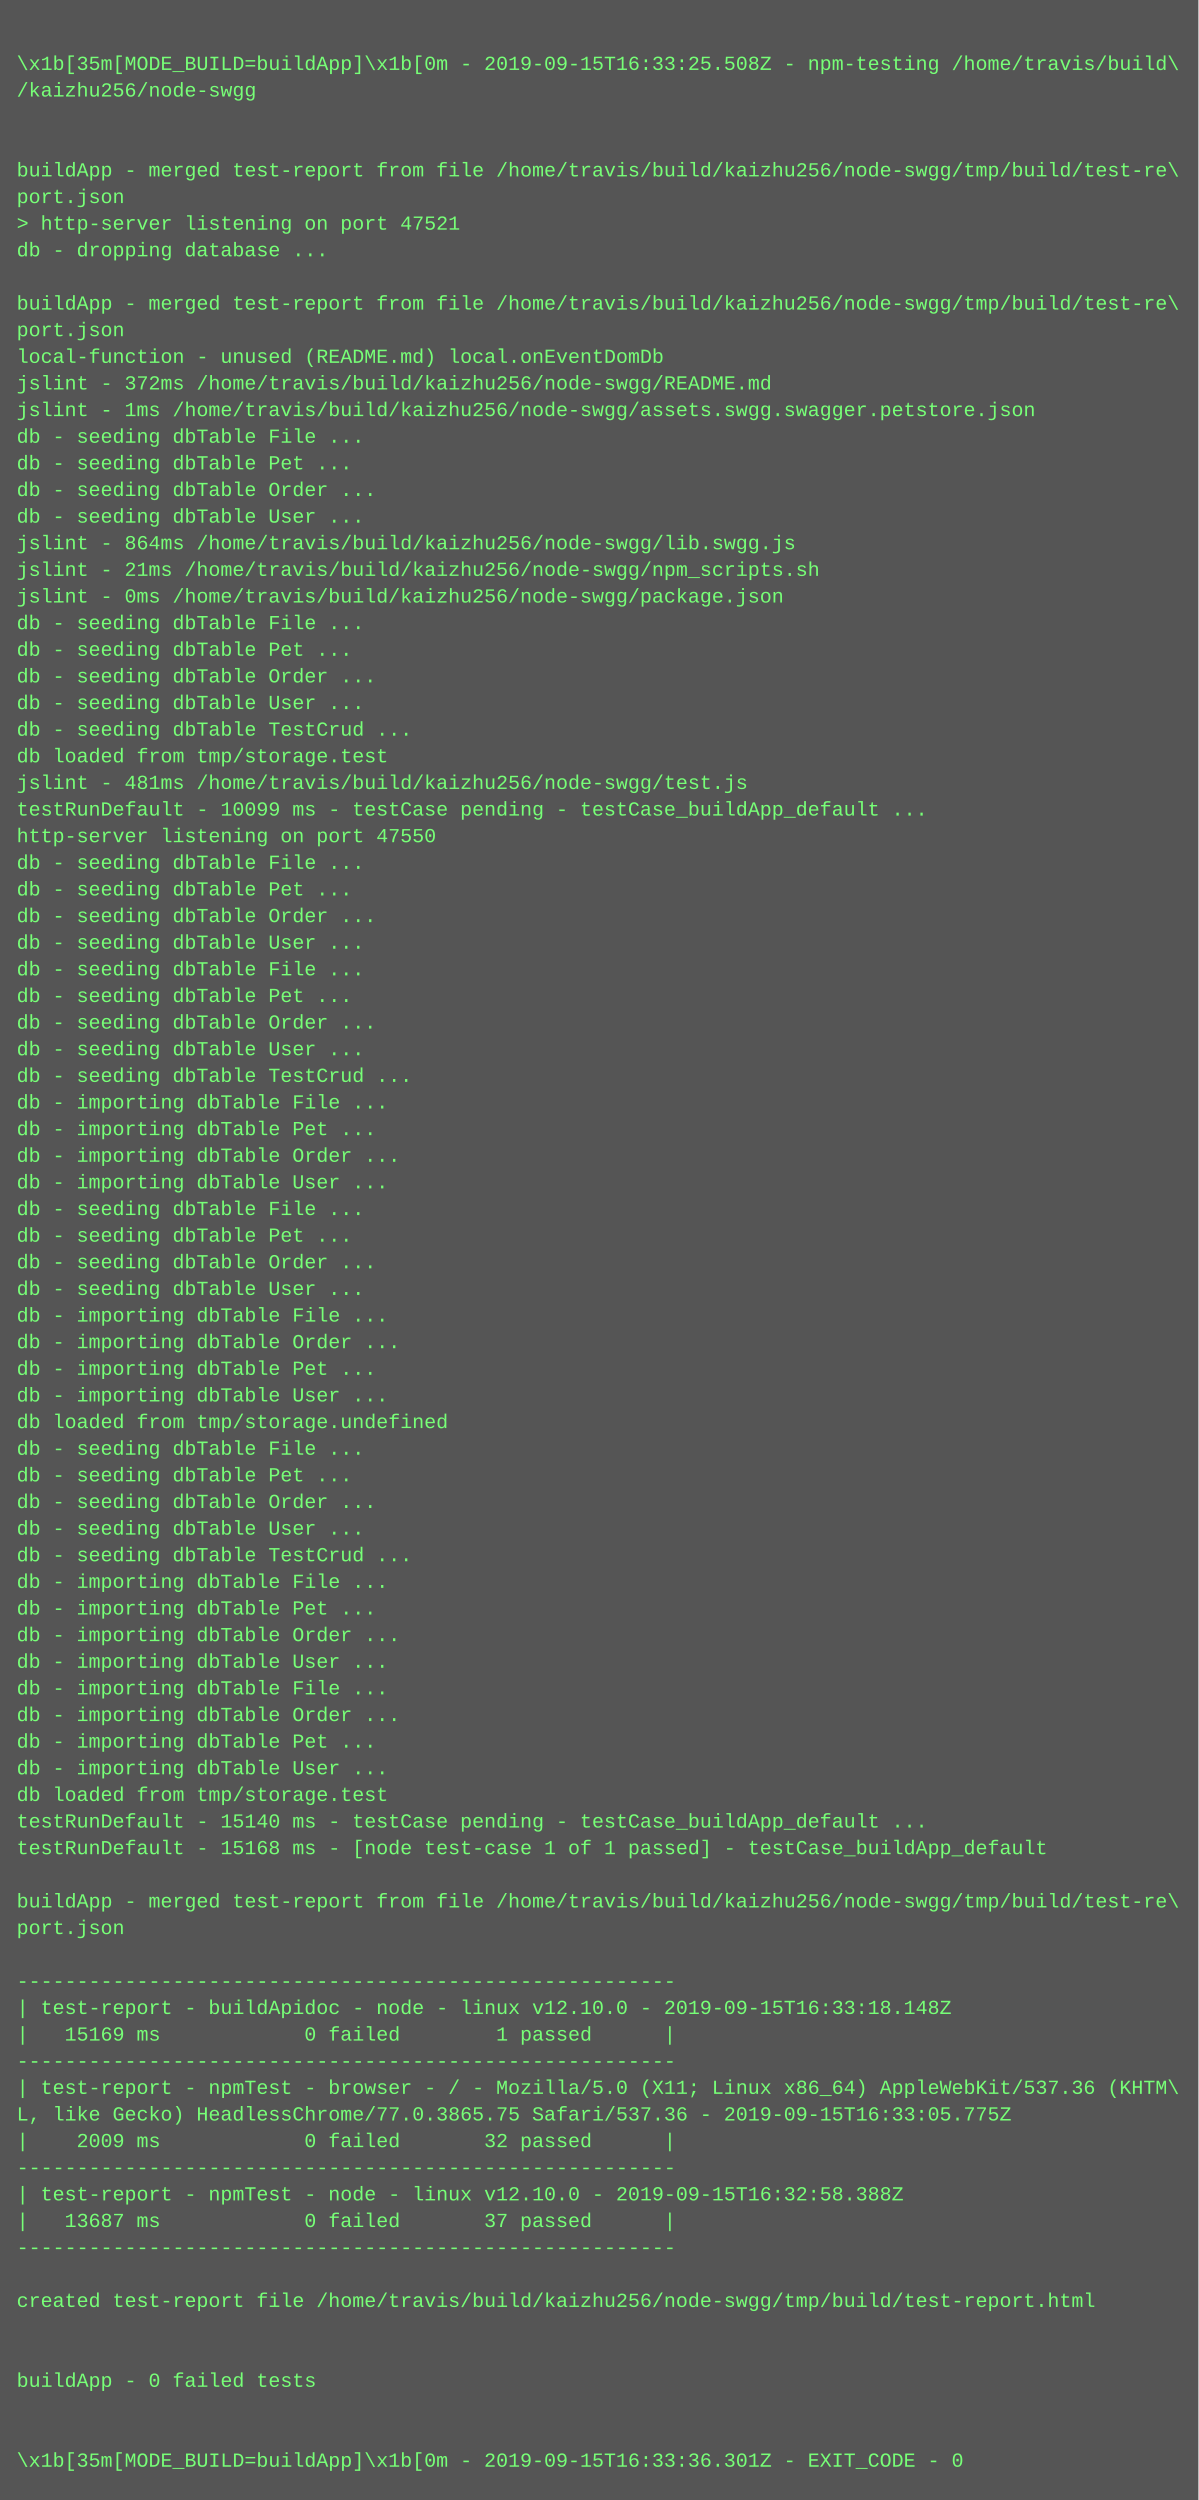
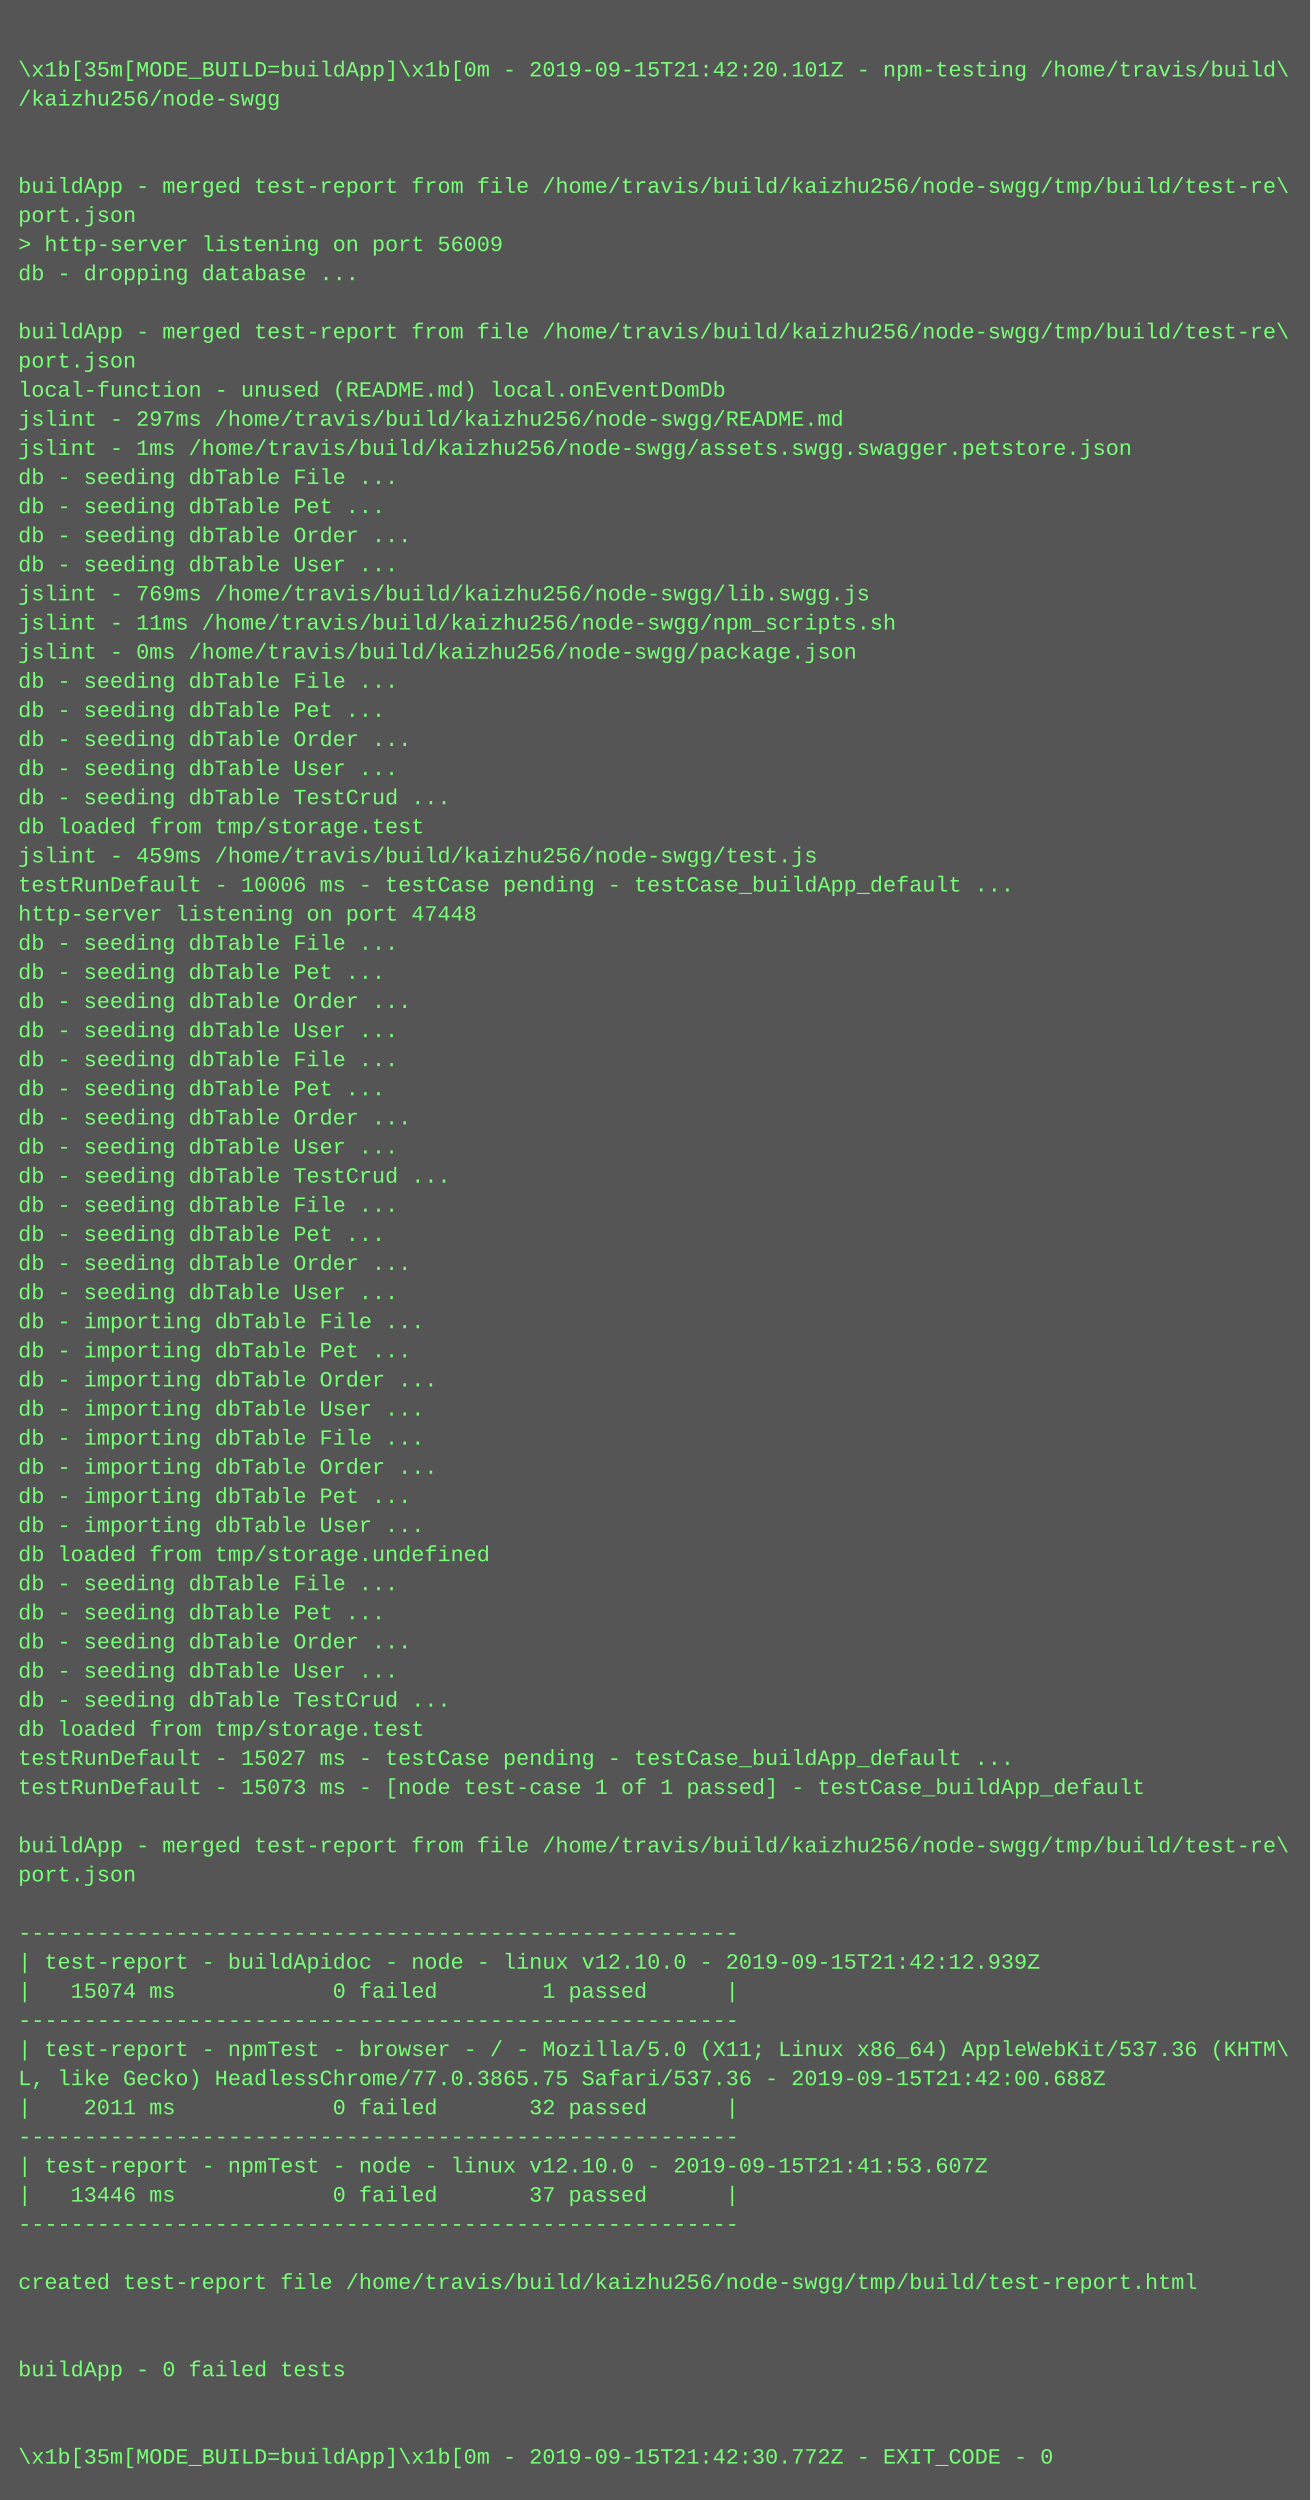
- <svg xmlns="http://www.w3.org/2000/svg" height="1502" width="720">
-   <rect height="1502" fill="#555" width="720" />
+ <svg xmlns="http://www.w3.org/2000/svg" height="1374" width="720">
+   <rect height="1374" fill="#555" width="720" />
  <text fill="#7f7" font-family="Courier New" font-size="12" xml:space="preserve">
    <tspan x="10" y="26" />
-     <tspan x="10" y="42">\x1b[35m[MODE_BUILD=buildApp]\x1b[0m - 2019-09-15T16:33:25.508Z - npm-testing /home/travis/build\</tspan>
+     <tspan x="10" y="42">\x1b[35m[MODE_BUILD=buildApp]\x1b[0m - 2019-09-15T21:42:20.101Z - npm-testing /home/travis/build\</tspan>
    <tspan x="10" y="58">/kaizhu256/node-swgg</tspan>
    <tspan x="10" y="74" />
    <tspan x="10" y="90" />
    <tspan x="10" y="106">buildApp - merged test-report from file /home/travis/build/kaizhu256/node-swgg/tmp/build/test-re\</tspan>
    <tspan x="10" y="122">port.json</tspan>
-     <tspan x="10" y="138">&gt; http-server listening on port 47521</tspan>
+     <tspan x="10" y="138">&gt; http-server listening on port 56009</tspan>
    <tspan x="10" y="154">db - dropping database ...</tspan>
    <tspan x="10" y="170" />
    <tspan x="10" y="186">buildApp - merged test-report from file /home/travis/build/kaizhu256/node-swgg/tmp/build/test-re\</tspan>
    <tspan x="10" y="202">port.json</tspan>
    <tspan x="10" y="218">local-function - unused (README.md) local.onEventDomDb</tspan>
-     <tspan x="10" y="234">jslint - 372ms /home/travis/build/kaizhu256/node-swgg/README.md</tspan>
+     <tspan x="10" y="234">jslint - 297ms /home/travis/build/kaizhu256/node-swgg/README.md</tspan>
    <tspan x="10" y="250">jslint - 1ms /home/travis/build/kaizhu256/node-swgg/assets.swgg.swagger.petstore.json</tspan>
    <tspan x="10" y="266">db - seeding dbTable File ...</tspan>
    <tspan x="10" y="282">db - seeding dbTable Pet ...</tspan>
    <tspan x="10" y="298">db - seeding dbTable Order ...</tspan>
    <tspan x="10" y="314">db - seeding dbTable User ...</tspan>
-     <tspan x="10" y="330">jslint - 864ms /home/travis/build/kaizhu256/node-swgg/lib.swgg.js</tspan>
-     <tspan x="10" y="346">jslint - 21ms /home/travis/build/kaizhu256/node-swgg/npm_scripts.sh</tspan>
+     <tspan x="10" y="330">jslint - 769ms /home/travis/build/kaizhu256/node-swgg/lib.swgg.js</tspan>
+     <tspan x="10" y="346">jslint - 11ms /home/travis/build/kaizhu256/node-swgg/npm_scripts.sh</tspan>
    <tspan x="10" y="362">jslint - 0ms /home/travis/build/kaizhu256/node-swgg/package.json</tspan>
    <tspan x="10" y="378">db - seeding dbTable File ...</tspan>
    <tspan x="10" y="394">db - seeding dbTable Pet ...</tspan>
    <tspan x="10" y="410">db - seeding dbTable Order ...</tspan>
    <tspan x="10" y="426">db - seeding dbTable User ...</tspan>
    <tspan x="10" y="442">db - seeding dbTable TestCrud ...</tspan>
    <tspan x="10" y="458">db loaded from tmp/storage.test</tspan>
-     <tspan x="10" y="474">jslint - 481ms /home/travis/build/kaizhu256/node-swgg/test.js</tspan>
-     <tspan x="10" y="490">testRunDefault - 10099 ms - testCase pending - testCase_buildApp_default ...</tspan>
-     <tspan x="10" y="506">http-server listening on port 47550</tspan>
+     <tspan x="10" y="474">jslint - 459ms /home/travis/build/kaizhu256/node-swgg/test.js</tspan>
+     <tspan x="10" y="490">testRunDefault - 10006 ms - testCase pending - testCase_buildApp_default ...</tspan>
+     <tspan x="10" y="506">http-server listening on port 47448</tspan>
    <tspan x="10" y="522">db - seeding dbTable File ...</tspan>
    <tspan x="10" y="538">db - seeding dbTable Pet ...</tspan>
    <tspan x="10" y="554">db - seeding dbTable Order ...</tspan>
    <tspan x="10" y="570">db - seeding dbTable User ...</tspan>
    <tspan x="10" y="586">db - seeding dbTable File ...</tspan>
    <tspan x="10" y="602">db - seeding dbTable Pet ...</tspan>
    <tspan x="10" y="618">db - seeding dbTable Order ...</tspan>
    <tspan x="10" y="634">db - seeding dbTable User ...</tspan>
    <tspan x="10" y="650">db - seeding dbTable TestCrud ...</tspan>
-     <tspan x="10" y="666">db - importing dbTable File ...</tspan>
-     <tspan x="10" y="682">db - importing dbTable Pet ...</tspan>
-     <tspan x="10" y="698">db - importing dbTable Order ...</tspan>
-     <tspan x="10" y="714">db - importing dbTable User ...</tspan>
-     <tspan x="10" y="730">db - seeding dbTable File ...</tspan>
-     <tspan x="10" y="746">db - seeding dbTable Pet ...</tspan>
-     <tspan x="10" y="762">db - seeding dbTable Order ...</tspan>
-     <tspan x="10" y="778">db - seeding dbTable User ...</tspan>
+     <tspan x="10" y="666">db - seeding dbTable File ...</tspan>
+     <tspan x="10" y="682">db - seeding dbTable Pet ...</tspan>
+     <tspan x="10" y="698">db - seeding dbTable Order ...</tspan>
+     <tspan x="10" y="714">db - seeding dbTable User ...</tspan>
+     <tspan x="10" y="730">db - importing dbTable File ...</tspan>
+     <tspan x="10" y="746">db - importing dbTable Pet ...</tspan>
+     <tspan x="10" y="762">db - importing dbTable Order ...</tspan>
+     <tspan x="10" y="778">db - importing dbTable User ...</tspan>
    <tspan x="10" y="794">db - importing dbTable File ...</tspan>
    <tspan x="10" y="810">db - importing dbTable Order ...</tspan>
    <tspan x="10" y="826">db - importing dbTable Pet ...</tspan>
    <tspan x="10" y="842">db - importing dbTable User ...</tspan>
    <tspan x="10" y="858">db loaded from tmp/storage.undefined</tspan>
    <tspan x="10" y="874">db - seeding dbTable File ...</tspan>
    <tspan x="10" y="890">db - seeding dbTable Pet ...</tspan>
    <tspan x="10" y="906">db - seeding dbTable Order ...</tspan>
    <tspan x="10" y="922">db - seeding dbTable User ...</tspan>
    <tspan x="10" y="938">db - seeding dbTable TestCrud ...</tspan>
-     <tspan x="10" y="954">db - importing dbTable File ...</tspan>
-     <tspan x="10" y="970">db - importing dbTable Pet ...</tspan>
-     <tspan x="10" y="986">db - importing dbTable Order ...</tspan>
-     <tspan x="10" y="1002">db - importing dbTable User ...</tspan>
-     <tspan x="10" y="1018">db - importing dbTable File ...</tspan>
-     <tspan x="10" y="1034">db - importing dbTable Order ...</tspan>
-     <tspan x="10" y="1050">db - importing dbTable Pet ...</tspan>
-     <tspan x="10" y="1066">db - importing dbTable User ...</tspan>
-     <tspan x="10" y="1082">db loaded from tmp/storage.test</tspan>
-     <tspan x="10" y="1098">testRunDefault - 15140 ms - testCase pending - testCase_buildApp_default ...</tspan>
-     <tspan x="10" y="1114">testRunDefault - 15168 ms - [node test-case 1 of 1 passed] - testCase_buildApp_default</tspan>
-     <tspan x="10" y="1130" />
-     <tspan x="10" y="1146">buildApp - merged test-report from file /home/travis/build/kaizhu256/node-swgg/tmp/build/test-re\</tspan>
-     <tspan x="10" y="1162">port.json</tspan>
-     <tspan x="10" y="1178" />
-     <tspan x="10" y="1194">-------------------------------------------------------</tspan>
-     <tspan x="10" y="1210">| test-report - buildApidoc - node - linux v12.10.0 - 2019-09-15T16:33:18.148Z</tspan>
-     <tspan x="10" y="1226">|   15169 ms            0 failed        1 passed      |</tspan>
-     <tspan x="10" y="1242">-------------------------------------------------------</tspan>
-     <tspan x="10" y="1258">| test-report - npmTest - browser - / - Mozilla/5.0 (X11; Linux x86_64) AppleWebKit/537.36 (KHTM\</tspan>
-     <tspan x="10" y="1274">L, like Gecko) HeadlessChrome/77.0.3865.75 Safari/537.36 - 2019-09-15T16:33:05.775Z</tspan>
-     <tspan x="10" y="1290">|    2009 ms            0 failed       32 passed      |</tspan>
-     <tspan x="10" y="1306">-------------------------------------------------------</tspan>
-     <tspan x="10" y="1322">| test-report - npmTest - node - linux v12.10.0 - 2019-09-15T16:32:58.388Z</tspan>
-     <tspan x="10" y="1338">|   13687 ms            0 failed       37 passed      |</tspan>
-     <tspan x="10" y="1354">-------------------------------------------------------</tspan>
-     <tspan x="10" y="1370" />
-     <tspan x="10" y="1386">created test-report file /home/travis/build/kaizhu256/node-swgg/tmp/build/test-report.html</tspan>
-     <tspan x="10" y="1402" />
-     <tspan x="10" y="1418" />
-     <tspan x="10" y="1434">buildApp - 0 failed tests</tspan>
-     <tspan x="10" y="1450" />
-     <tspan x="10" y="1466" />
-     <tspan x="10" y="1482">\x1b[35m[MODE_BUILD=buildApp]\x1b[0m - 2019-09-15T16:33:36.301Z - EXIT_CODE - 0</tspan>
+     <tspan x="10" y="954">db loaded from tmp/storage.test</tspan>
+     <tspan x="10" y="970">testRunDefault - 15027 ms - testCase pending - testCase_buildApp_default ...</tspan>
+     <tspan x="10" y="986">testRunDefault - 15073 ms - [node test-case 1 of 1 passed] - testCase_buildApp_default</tspan>
+     <tspan x="10" y="1002" />
+     <tspan x="10" y="1018">buildApp - merged test-report from file /home/travis/build/kaizhu256/node-swgg/tmp/build/test-re\</tspan>
+     <tspan x="10" y="1034">port.json</tspan>
+     <tspan x="10" y="1050" />
+     <tspan x="10" y="1066">-------------------------------------------------------</tspan>
+     <tspan x="10" y="1082">| test-report - buildApidoc - node - linux v12.10.0 - 2019-09-15T21:42:12.939Z</tspan>
+     <tspan x="10" y="1098">|   15074 ms            0 failed        1 passed      |</tspan>
+     <tspan x="10" y="1114">-------------------------------------------------------</tspan>
+     <tspan x="10" y="1130">| test-report - npmTest - browser - / - Mozilla/5.0 (X11; Linux x86_64) AppleWebKit/537.36 (KHTM\</tspan>
+     <tspan x="10" y="1146">L, like Gecko) HeadlessChrome/77.0.3865.75 Safari/537.36 - 2019-09-15T21:42:00.688Z</tspan>
+     <tspan x="10" y="1162">|    2011 ms            0 failed       32 passed      |</tspan>
+     <tspan x="10" y="1178">-------------------------------------------------------</tspan>
+     <tspan x="10" y="1194">| test-report - npmTest - node - linux v12.10.0 - 2019-09-15T21:41:53.607Z</tspan>
+     <tspan x="10" y="1210">|   13446 ms            0 failed       37 passed      |</tspan>
+     <tspan x="10" y="1226">-------------------------------------------------------</tspan>
+     <tspan x="10" y="1242" />
+     <tspan x="10" y="1258">created test-report file /home/travis/build/kaizhu256/node-swgg/tmp/build/test-report.html</tspan>
+     <tspan x="10" y="1274" />
+     <tspan x="10" y="1290" />
+     <tspan x="10" y="1306">buildApp - 0 failed tests</tspan>
+     <tspan x="10" y="1322" />
+     <tspan x="10" y="1338" />
+     <tspan x="10" y="1354">\x1b[35m[MODE_BUILD=buildApp]\x1b[0m - 2019-09-15T21:42:30.772Z - EXIT_CODE - 0</tspan>
  </text>
</svg>
